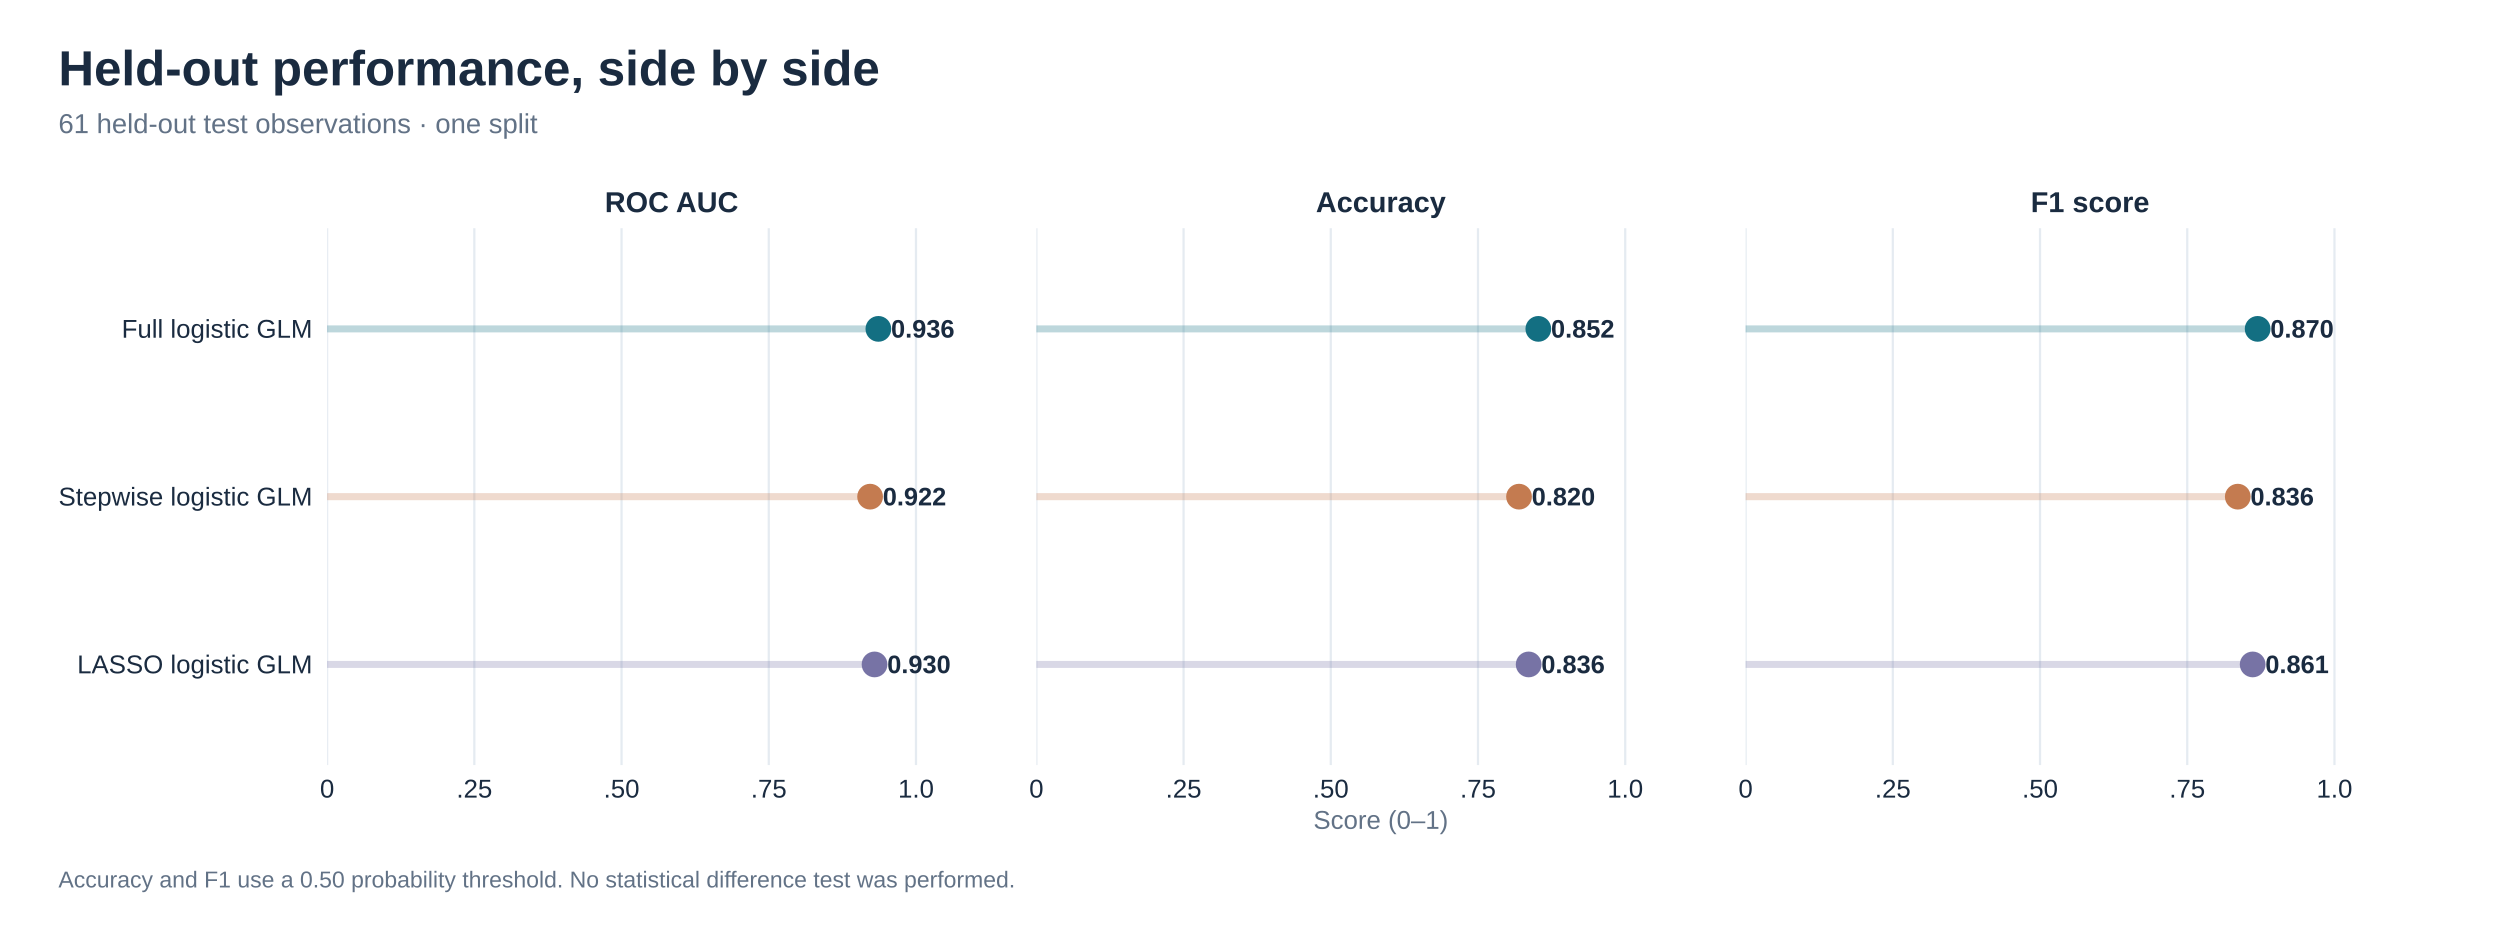
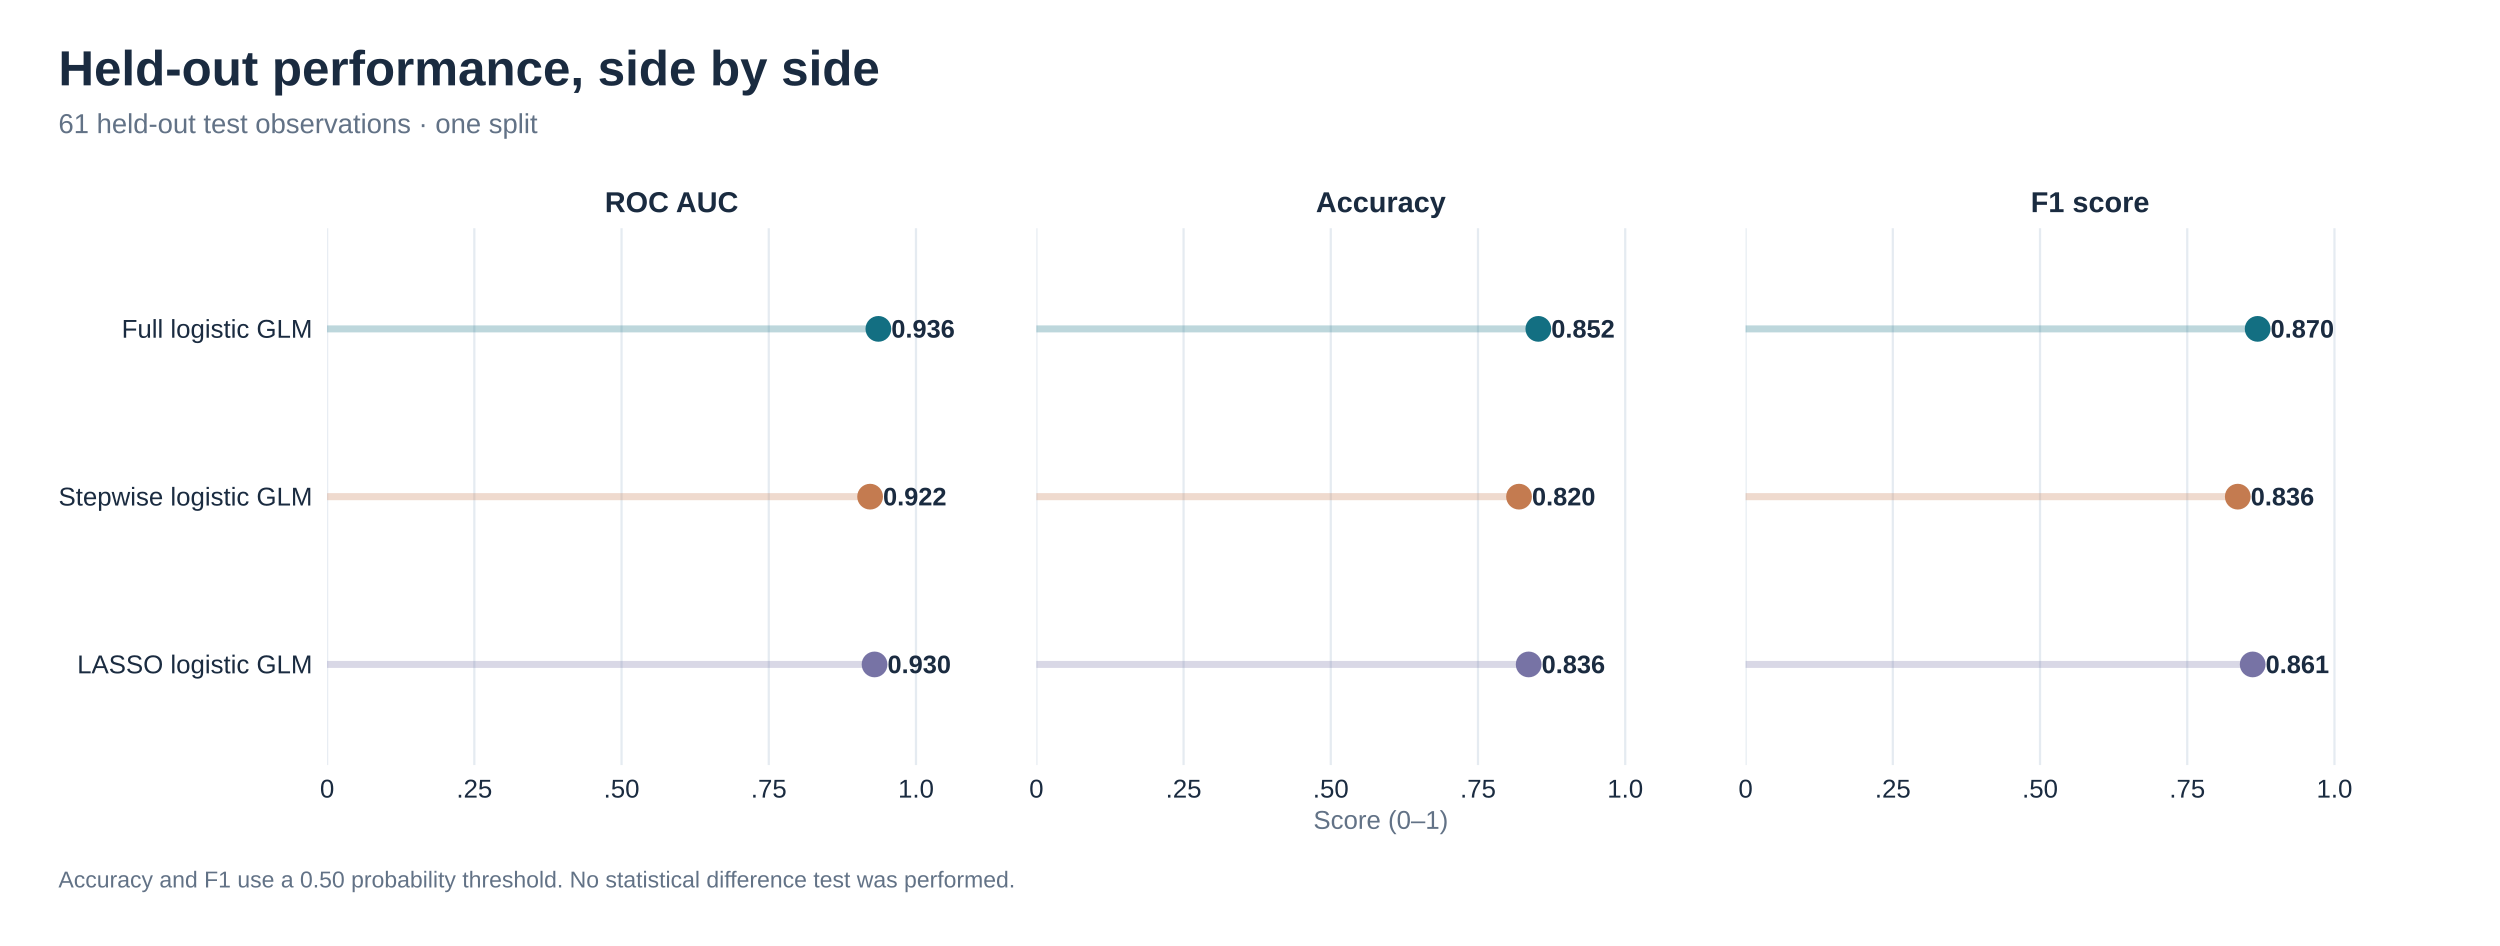
<svg xmlns="http://www.w3.org/2000/svg" width="1065.60pt" height="403.20pt" viewBox="0 0 1065.60 403.20">
  <g class="svglite">
    <defs>
      <style type="text/css">
    .svglite line, .svglite polyline, .svglite polygon, .svglite path, .svglite rect, .svglite circle {
      fill: none;
      stroke: #000000;
      stroke-linecap: round;
      stroke-linejoin: round;
      stroke-miterlimit: 10.00;
    }
    .svglite text {
      white-space: pre;
    }
    .svglite g.glyphgroup path {
      fill: inherit;
      stroke: none;
    }
  </style>
    </defs>
    <rect width="100%" height="100%" style="stroke: none; fill: #FFFFFF;" />
    <defs>
      <clipPath id="cpMC4wMHwxMDY1LjYwfDAuMDB8NDAzLjIw">
        <rect x="0.00" y="0.00" width="1065.60" height="403.20" />
      </clipPath>
    </defs>
    <g clip-path="url(#cpMC4wMHwxMDY1LjYwfDAuMDB8NDAzLjIw)">
      <rect x="0.00" y="0.00" width="1065.60" height="403.20" style="stroke-width: 1.36; stroke: none; fill: #FFFFFF;" />
    </g>
    <defs>
      <clipPath id="cpMTM5LjQzfDQzMy4xMHw5Ny4yOHwzMjYuMTE=">
        <rect x="139.43" y="97.28" width="293.66" height="228.84" />
      </clipPath>
    </defs>
    <g clip-path="url(#cpMTM5LjQzfDQzMy4xMHw5Ny4yOHwzMjYuMTE=)">
      <rect x="139.43" y="97.28" width="293.66" height="228.84" style="stroke-width: 1.36; stroke: none; fill: #FFFFFF;" />
      <polyline points="139.43,326.11 139.43,97.28 " style="stroke-width: 0.96; stroke: #E5EBF1; stroke-linecap: butt;" />
      <polyline points="202.18,326.11 202.18,97.28 " style="stroke-width: 0.96; stroke: #E5EBF1; stroke-linecap: butt;" />
      <polyline points="264.93,326.11 264.93,97.28 " style="stroke-width: 0.96; stroke: #E5EBF1; stroke-linecap: butt;" />
      <polyline points="327.68,326.11 327.68,97.28 " style="stroke-width: 0.96; stroke: #E5EBF1; stroke-linecap: butt;" />
      <polyline points="390.43,326.11 390.43,97.28 " style="stroke-width: 0.96; stroke: #E5EBF1; stroke-linecap: butt;" />
      <line x1="139.43" y1="140.18" x2="374.40" y2="140.18" style="stroke-width: 2.99; stroke: #136F82; stroke-opacity: 0.28; stroke-linecap: butt;" />
      <line x1="139.43" y1="211.70" x2="370.87" y2="211.70" style="stroke-width: 2.99; stroke: #C47B50; stroke-opacity: 0.28; stroke-linecap: butt;" />
      <line x1="139.43" y1="283.21" x2="372.77" y2="283.21" style="stroke-width: 2.99; stroke: #7773A5; stroke-opacity: 0.28; stroke-linecap: butt;" />
      <circle cx="374.40" cy="140.18" r="5.04" style="stroke-width: 0.90; stroke: #136F82; fill: #136F82;" />
      <circle cx="370.87" cy="211.70" r="5.04" style="stroke-width: 0.90; stroke: #C47B50; fill: #C47B50;" />
      <circle cx="372.77" cy="283.21" r="5.04" style="stroke-width: 0.90; stroke: #7773A5; fill: #7773A5;" />
-       <text x="379.80" y="143.90" style="font-size: 10.81px; font-weight: bold;fill: #1A2B40; font-family: &quot;Liberation Sans&quot;;" textLength="27.00px" lengthAdjust="spacingAndGlyphs">0.936</text>
-       <text x="376.27" y="215.41" style="font-size: 10.81px; font-weight: bold;fill: #1A2B40; font-family: &quot;Liberation Sans&quot;;" textLength="27.00px" lengthAdjust="spacingAndGlyphs">0.922</text>
-       <text x="378.17" y="286.92" style="font-size: 10.81px; font-weight: bold;fill: #1A2B40; font-family: &quot;Liberation Sans&quot;;" textLength="27.00px" lengthAdjust="spacingAndGlyphs">0.930</text>
+       <text x="379.92" y="143.90" style="font-size: 10.81px; font-weight: bold;fill: #1A2B40; font-family: &quot;Liberation Sans&quot;;" textLength="27.00px" lengthAdjust="spacingAndGlyphs">0.936</text>
+       <text x="376.39" y="215.41" style="font-size: 10.81px; font-weight: bold;fill: #1A2B40; font-family: &quot;Liberation Sans&quot;;" textLength="27.00px" lengthAdjust="spacingAndGlyphs">0.922</text>
+       <text x="378.29" y="286.92" style="font-size: 10.81px; font-weight: bold;fill: #1A2B40; font-family: &quot;Liberation Sans&quot;;" textLength="27.00px" lengthAdjust="spacingAndGlyphs">0.930</text>
    </g>
    <g clip-path="url(#cpMC4wMHwxMDY1LjYwfDAuMDB8NDAzLjIw)">
</g>
    <defs>
      <clipPath id="cpNDQxLjc0fDczNS40MHw5Ny4yOHwzMjYuMTE=">
        <rect x="441.74" y="97.28" width="293.66" height="228.84" />
      </clipPath>
    </defs>
    <g clip-path="url(#cpNDQxLjc0fDczNS40MHw5Ny4yOHwzMjYuMTE=)">
      <rect x="441.74" y="97.28" width="293.66" height="228.84" style="stroke-width: 1.36; stroke: none; fill: #FFFFFF;" />
      <polyline points="441.74,326.11 441.74,97.28 " style="stroke-width: 0.96; stroke: #E5EBF1; stroke-linecap: butt;" />
      <polyline points="504.49,326.11 504.49,97.28 " style="stroke-width: 0.96; stroke: #E5EBF1; stroke-linecap: butt;" />
      <polyline points="567.23,326.11 567.23,97.28 " style="stroke-width: 0.96; stroke: #E5EBF1; stroke-linecap: butt;" />
      <polyline points="629.98,326.11 629.98,97.28 " style="stroke-width: 0.96; stroke: #E5EBF1; stroke-linecap: butt;" />
      <polyline points="692.73,326.11 692.73,97.28 " style="stroke-width: 0.96; stroke: #E5EBF1; stroke-linecap: butt;" />
      <line x1="441.74" y1="140.18" x2="655.70" y2="140.18" style="stroke-width: 2.99; stroke: #136F82; stroke-opacity: 0.28; stroke-linecap: butt;" />
      <line x1="441.74" y1="211.70" x2="647.47" y2="211.70" style="stroke-width: 2.99; stroke: #C47B50; stroke-opacity: 0.28; stroke-linecap: butt;" />
      <line x1="441.74" y1="283.21" x2="651.58" y2="283.21" style="stroke-width: 2.99; stroke: #7773A5; stroke-opacity: 0.28; stroke-linecap: butt;" />
      <circle cx="655.70" cy="140.18" r="5.04" style="stroke-width: 0.90; stroke: #136F82; fill: #136F82;" />
      <circle cx="647.47" cy="211.70" r="5.04" style="stroke-width: 0.90; stroke: #C47B50; fill: #C47B50;" />
      <circle cx="651.58" cy="283.21" r="5.04" style="stroke-width: 0.90; stroke: #7773A5; fill: #7773A5;" />
-       <text x="661.10" y="143.90" style="font-size: 10.81px; font-weight: bold;fill: #1A2B40; font-family: &quot;Liberation Sans&quot;;" textLength="27.00px" lengthAdjust="spacingAndGlyphs">0.852</text>
-       <text x="652.87" y="215.41" style="font-size: 10.81px; font-weight: bold;fill: #1A2B40; font-family: &quot;Liberation Sans&quot;;" textLength="27.00px" lengthAdjust="spacingAndGlyphs">0.820</text>
-       <text x="656.98" y="286.92" style="font-size: 10.81px; font-weight: bold;fill: #1A2B40; font-family: &quot;Liberation Sans&quot;;" textLength="27.00px" lengthAdjust="spacingAndGlyphs">0.836</text>
+       <text x="661.22" y="143.90" style="font-size: 10.81px; font-weight: bold;fill: #1A2B40; font-family: &quot;Liberation Sans&quot;;" textLength="27.00px" lengthAdjust="spacingAndGlyphs">0.852</text>
+       <text x="652.99" y="215.41" style="font-size: 10.81px; font-weight: bold;fill: #1A2B40; font-family: &quot;Liberation Sans&quot;;" textLength="27.00px" lengthAdjust="spacingAndGlyphs">0.820</text>
+       <text x="657.11" y="286.92" style="font-size: 10.81px; font-weight: bold;fill: #1A2B40; font-family: &quot;Liberation Sans&quot;;" textLength="27.00px" lengthAdjust="spacingAndGlyphs">0.836</text>
    </g>
    <g clip-path="url(#cpMC4wMHwxMDY1LjYwfDAuMDB8NDAzLjIw)">
</g>
    <defs>
      <clipPath id="cpNzQ0LjA0fDEwMzcuNzB8OTcuMjh8MzI2LjEx">
        <rect x="744.04" y="97.28" width="293.66" height="228.84" />
      </clipPath>
    </defs>
    <g clip-path="url(#cpNzQ0LjA0fDEwMzcuNzB8OTcuMjh8MzI2LjEx)">
      <rect x="744.04" y="97.28" width="293.66" height="228.84" style="stroke-width: 1.36; stroke: none; fill: #FFFFFF;" />
      <polyline points="744.04,326.11 744.04,97.28 " style="stroke-width: 0.96; stroke: #E5EBF1; stroke-linecap: butt;" />
      <polyline points="806.79,326.11 806.79,97.28 " style="stroke-width: 0.96; stroke: #E5EBF1; stroke-linecap: butt;" />
      <polyline points="869.54,326.11 869.54,97.28 " style="stroke-width: 0.96; stroke: #E5EBF1; stroke-linecap: butt;" />
      <polyline points="932.29,326.11 932.29,97.28 " style="stroke-width: 0.96; stroke: #E5EBF1; stroke-linecap: butt;" />
      <polyline points="995.04,326.11 995.04,97.28 " style="stroke-width: 0.96; stroke: #E5EBF1; stroke-linecap: butt;" />
      <line x1="744.04" y1="140.18" x2="962.30" y2="140.18" style="stroke-width: 2.99; stroke: #136F82; stroke-opacity: 0.28; stroke-linecap: butt;" />
      <line x1="744.04" y1="211.70" x2="953.83" y2="211.70" style="stroke-width: 2.99; stroke: #C47B50; stroke-opacity: 0.28; stroke-linecap: butt;" />
      <line x1="744.04" y1="283.21" x2="960.18" y2="283.21" style="stroke-width: 2.99; stroke: #7773A5; stroke-opacity: 0.28; stroke-linecap: butt;" />
      <circle cx="962.30" cy="140.18" r="5.04" style="stroke-width: 0.90; stroke: #136F82; fill: #136F82;" />
      <circle cx="953.83" cy="211.70" r="5.04" style="stroke-width: 0.90; stroke: #C47B50; fill: #C47B50;" />
      <circle cx="960.18" cy="283.21" r="5.04" style="stroke-width: 0.90; stroke: #7773A5; fill: #7773A5;" />
-       <text x="967.70" y="143.90" style="font-size: 10.81px; font-weight: bold;fill: #1A2B40; font-family: &quot;Liberation Sans&quot;;" textLength="27.00px" lengthAdjust="spacingAndGlyphs">0.870</text>
-       <text x="959.23" y="215.41" style="font-size: 10.81px; font-weight: bold;fill: #1A2B40; font-family: &quot;Liberation Sans&quot;;" textLength="27.00px" lengthAdjust="spacingAndGlyphs">0.836</text>
-       <text x="965.58" y="286.92" style="font-size: 10.81px; font-weight: bold;fill: #1A2B40; font-family: &quot;Liberation Sans&quot;;" textLength="27.00px" lengthAdjust="spacingAndGlyphs">0.861</text>
+       <text x="967.82" y="143.90" style="font-size: 10.81px; font-weight: bold;fill: #1A2B40; font-family: &quot;Liberation Sans&quot;;" textLength="27.00px" lengthAdjust="spacingAndGlyphs">0.870</text>
+       <text x="959.35" y="215.41" style="font-size: 10.81px; font-weight: bold;fill: #1A2B40; font-family: &quot;Liberation Sans&quot;;" textLength="27.00px" lengthAdjust="spacingAndGlyphs">0.836</text>
+       <text x="965.70" y="286.92" style="font-size: 10.81px; font-weight: bold;fill: #1A2B40; font-family: &quot;Liberation Sans&quot;;" textLength="27.00px" lengthAdjust="spacingAndGlyphs">0.861</text>
    </g>
    <g clip-path="url(#cpMC4wMHwxMDY1LjYwfDAuMDB8NDAzLjIw)">
</g>
    <defs>
      <clipPath id="cpMTM5LjQzfDQzMy4xMHw3NS4xMXw5Ny4yOA==">
        <rect x="139.43" y="75.11" width="293.66" height="22.17" />
      </clipPath>
    </defs>
    <g clip-path="url(#cpMTM5LjQzfDQzMy4xMHw3NS4xMXw5Ny4yOA==)">
      <text x="286.26" y="90.42" text-anchor="middle" style="font-size: 12.30px; font-weight: bold;fill: #1A2B40; font-family: &quot;Liberation Sans&quot;;" textLength="56.91px" lengthAdjust="spacingAndGlyphs">ROC AUC</text>
    </g>
    <g clip-path="url(#cpMC4wMHwxMDY1LjYwfDAuMDB8NDAzLjIw)">
</g>
    <defs>
      <clipPath id="cpNDQxLjc0fDczNS40MHw3NS4xMXw5Ny4yOA==">
        <rect x="441.74" y="75.11" width="293.66" height="22.17" />
      </clipPath>
    </defs>
    <g clip-path="url(#cpNDQxLjc0fDczNS40MHw3NS4xMXw5Ny4yOA==)">
      <text x="588.57" y="90.42" text-anchor="middle" style="font-size: 12.30px; font-weight: bold;fill: #1A2B40; font-family: &quot;Liberation Sans&quot;;" textLength="55.39px" lengthAdjust="spacingAndGlyphs">Accuracy</text>
    </g>
    <g clip-path="url(#cpMC4wMHwxMDY1LjYwfDAuMDB8NDAzLjIw)">
</g>
    <defs>
      <clipPath id="cpNzQ0LjA0fDEwMzcuNzB8NzUuMTF8OTcuMjg=">
        <rect x="744.04" y="75.11" width="293.66" height="22.17" />
      </clipPath>
    </defs>
    <g clip-path="url(#cpNzQ0LjA0fDEwMzcuNzB8NzUuMTF8OTcuMjg=)">
      <text x="890.87" y="90.42" text-anchor="middle" style="font-size: 12.30px; font-weight: bold;fill: #1A2B40; font-family: &quot;Liberation Sans&quot;;" textLength="50.61px" lengthAdjust="spacingAndGlyphs">F1 score</text>
    </g>
    <g clip-path="url(#cpMC4wMHwxMDY1LjYwfDAuMDB8NDAzLjIw)">
      <text x="139.43" y="339.96" text-anchor="middle" style="font-size: 11.00px;fill: #1A2B40; font-family: &quot;Liberation Sans&quot;;" textLength="6.12px" lengthAdjust="spacingAndGlyphs">0</text>
      <text x="202.18" y="339.96" text-anchor="middle" style="font-size: 11.00px;fill: #1A2B40; font-family: &quot;Liberation Sans&quot;;" textLength="15.31px" lengthAdjust="spacingAndGlyphs">.25</text>
      <text x="264.93" y="339.96" text-anchor="middle" style="font-size: 11.00px;fill: #1A2B40; font-family: &quot;Liberation Sans&quot;;" textLength="15.31px" lengthAdjust="spacingAndGlyphs">.50</text>
      <text x="327.68" y="339.96" text-anchor="middle" style="font-size: 11.00px;fill: #1A2B40; font-family: &quot;Liberation Sans&quot;;" textLength="15.31px" lengthAdjust="spacingAndGlyphs">.75</text>
      <text x="390.43" y="339.96" text-anchor="middle" style="font-size: 11.00px;fill: #1A2B40; font-family: &quot;Liberation Sans&quot;;" textLength="15.31px" lengthAdjust="spacingAndGlyphs">1.0</text>
      <text x="441.74" y="339.96" text-anchor="middle" style="font-size: 11.00px;fill: #1A2B40; font-family: &quot;Liberation Sans&quot;;" textLength="6.12px" lengthAdjust="spacingAndGlyphs">0</text>
      <text x="504.49" y="339.96" text-anchor="middle" style="font-size: 11.00px;fill: #1A2B40; font-family: &quot;Liberation Sans&quot;;" textLength="15.31px" lengthAdjust="spacingAndGlyphs">.25</text>
      <text x="567.23" y="339.96" text-anchor="middle" style="font-size: 11.00px;fill: #1A2B40; font-family: &quot;Liberation Sans&quot;;" textLength="15.31px" lengthAdjust="spacingAndGlyphs">.50</text>
      <text x="629.98" y="339.96" text-anchor="middle" style="font-size: 11.00px;fill: #1A2B40; font-family: &quot;Liberation Sans&quot;;" textLength="15.31px" lengthAdjust="spacingAndGlyphs">.75</text>
      <text x="692.73" y="339.96" text-anchor="middle" style="font-size: 11.00px;fill: #1A2B40; font-family: &quot;Liberation Sans&quot;;" textLength="15.31px" lengthAdjust="spacingAndGlyphs">1.0</text>
      <text x="744.04" y="339.96" text-anchor="middle" style="font-size: 11.00px;fill: #1A2B40; font-family: &quot;Liberation Sans&quot;;" textLength="6.12px" lengthAdjust="spacingAndGlyphs">0</text>
      <text x="806.79" y="339.96" text-anchor="middle" style="font-size: 11.00px;fill: #1A2B40; font-family: &quot;Liberation Sans&quot;;" textLength="15.31px" lengthAdjust="spacingAndGlyphs">.25</text>
      <text x="869.54" y="339.96" text-anchor="middle" style="font-size: 11.00px;fill: #1A2B40; font-family: &quot;Liberation Sans&quot;;" textLength="15.31px" lengthAdjust="spacingAndGlyphs">.50</text>
      <text x="932.29" y="339.96" text-anchor="middle" style="font-size: 11.00px;fill: #1A2B40; font-family: &quot;Liberation Sans&quot;;" textLength="15.31px" lengthAdjust="spacingAndGlyphs">.75</text>
      <text x="995.04" y="339.96" text-anchor="middle" style="font-size: 11.00px;fill: #1A2B40; font-family: &quot;Liberation Sans&quot;;" textLength="15.31px" lengthAdjust="spacingAndGlyphs">1.0</text>
      <text x="133.16" y="286.99" text-anchor="end" style="font-size: 11.00px;fill: #1A2B40; font-family: &quot;Liberation Sans&quot;;" textLength="100.31px" lengthAdjust="spacingAndGlyphs">LASSO logistic GLM</text>
      <text x="133.16" y="215.48" text-anchor="end" style="font-size: 11.00px;fill: #1A2B40; font-family: &quot;Liberation Sans&quot;;" textLength="108.25px" lengthAdjust="spacingAndGlyphs">Stepwise logistic GLM</text>
      <text x="133.16" y="143.97" text-anchor="end" style="font-size: 11.00px;fill: #1A2B40; font-family: &quot;Liberation Sans&quot;;" textLength="81.31px" lengthAdjust="spacingAndGlyphs">Full logistic GLM</text>
      <text x="588.57" y="353.29" text-anchor="middle" style="font-size: 11.00px;fill: #627286; font-family: &quot;Liberation Sans&quot;;" textLength="57.50px" lengthAdjust="spacingAndGlyphs">Score (0–1)</text>
      <text x="24.91" y="56.74" style="font-size: 11.70px;fill: #627286; font-family: &quot;Liberation Sans&quot;;" textLength="204.02px" lengthAdjust="spacingAndGlyphs">61 held-out test observations · one split</text>
      <text x="24.91" y="36.37" style="font-size: 21.00px; font-weight: bold;fill: #1A2B40; font-family: &quot;Liberation Sans&quot;;" textLength="349.98px" lengthAdjust="spacingAndGlyphs">Held-out performance, side by side</text>
      <text x="24.91" y="378.26" style="font-size: 9.80px;fill: #627286; font-family: &quot;Liberation Sans&quot;;" textLength="407.86px" lengthAdjust="spacingAndGlyphs">Accuracy and F1 use a 0.50 probability threshold. No statistical difference test was performed.</text>
    </g>
  </g>
</svg>
